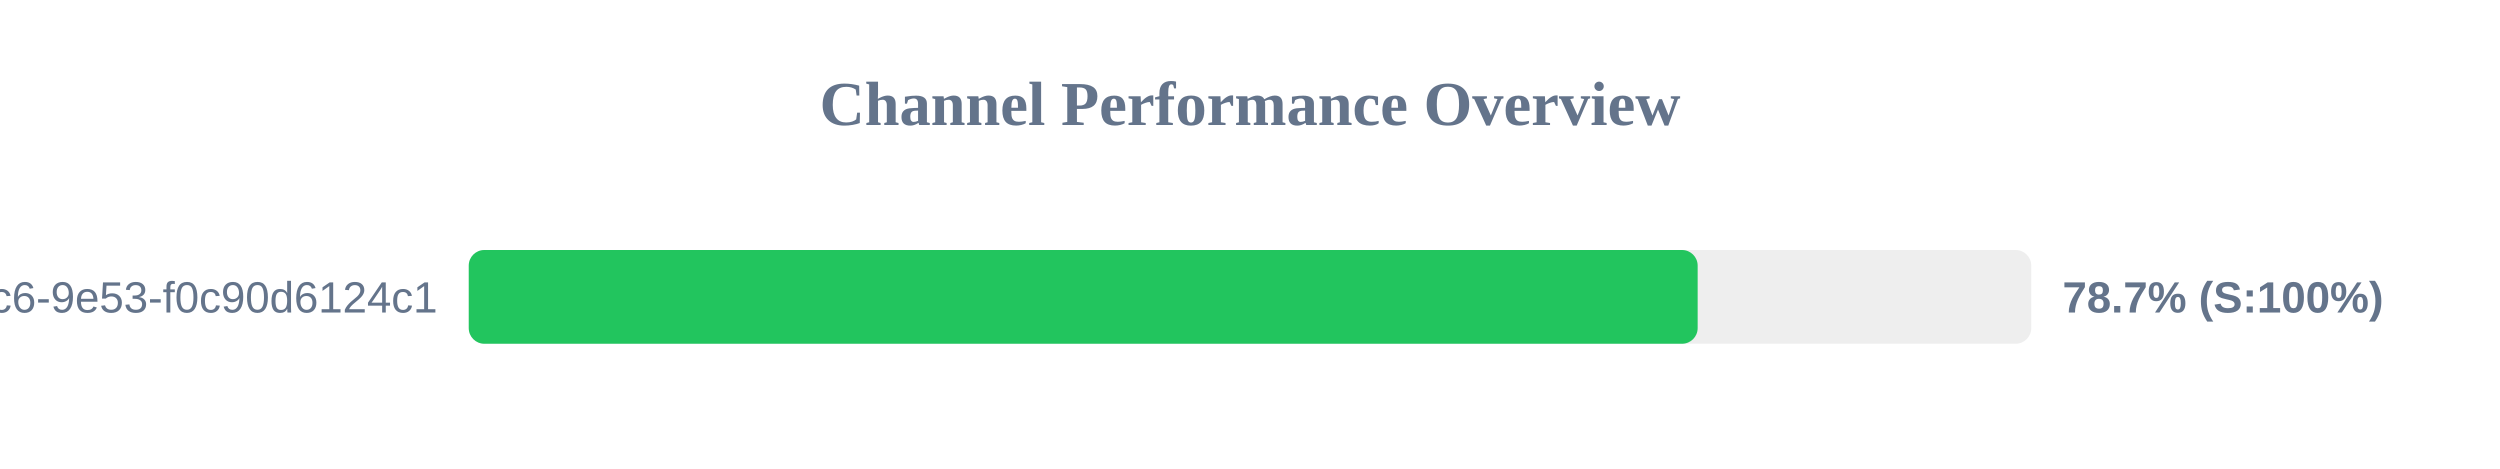
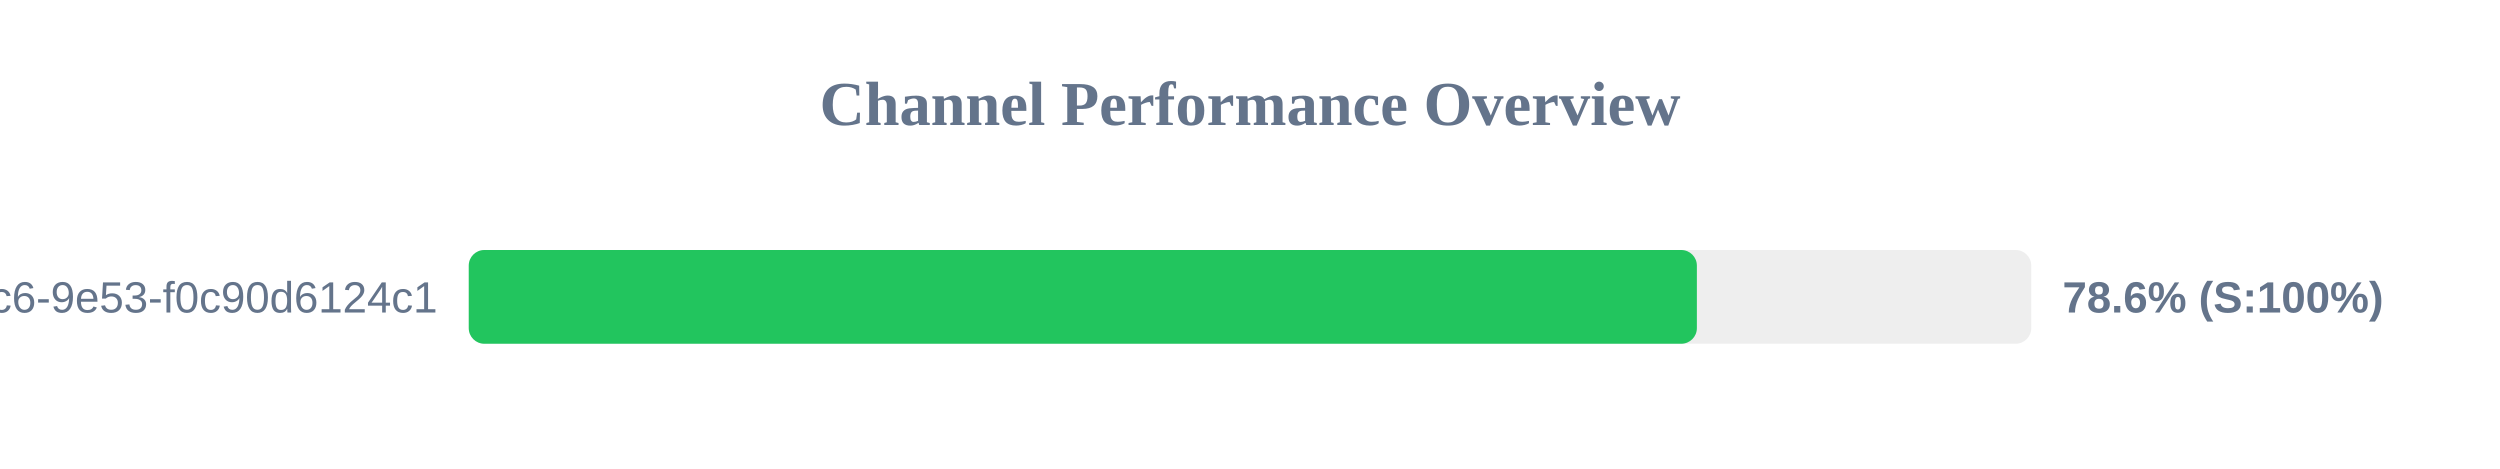
<svg xmlns="http://www.w3.org/2000/svg" width="800" height="150" version="1.1">
  <style>
        .row { font: 14px Arial; fill: #64748b; }
        .score { font: bold 14px Arial; fill: #64748b; }
    </style>
  <text x="400" y="40" text-anchor="middle" font-size="20px" font-weight="bold" fill="#64748b">Channel Performance Overview</text>
  <rect x="150" y="80" width="500" height="30" fill="#eee" rx="5" />
-   <rect x="150" y="80" width="393.25" height="30" fill="#22c55e" rx="5" />
+   <rect x="150" y="80" width="393.0" height="30" fill="#22c55e" rx="5" />
  <text x="140" y="100" text-anchor="end" class="row">?uuid=4685eb2a-5ddb-4dc6-9e53-f0c90d6124c1</text>
-   <text x="660" y="100" text-anchor="start" class="score">78.7% (S:100%)</text>
+   <text x="660" y="100" text-anchor="start" class="score">78.6% (S:100%)</text>
</svg>
